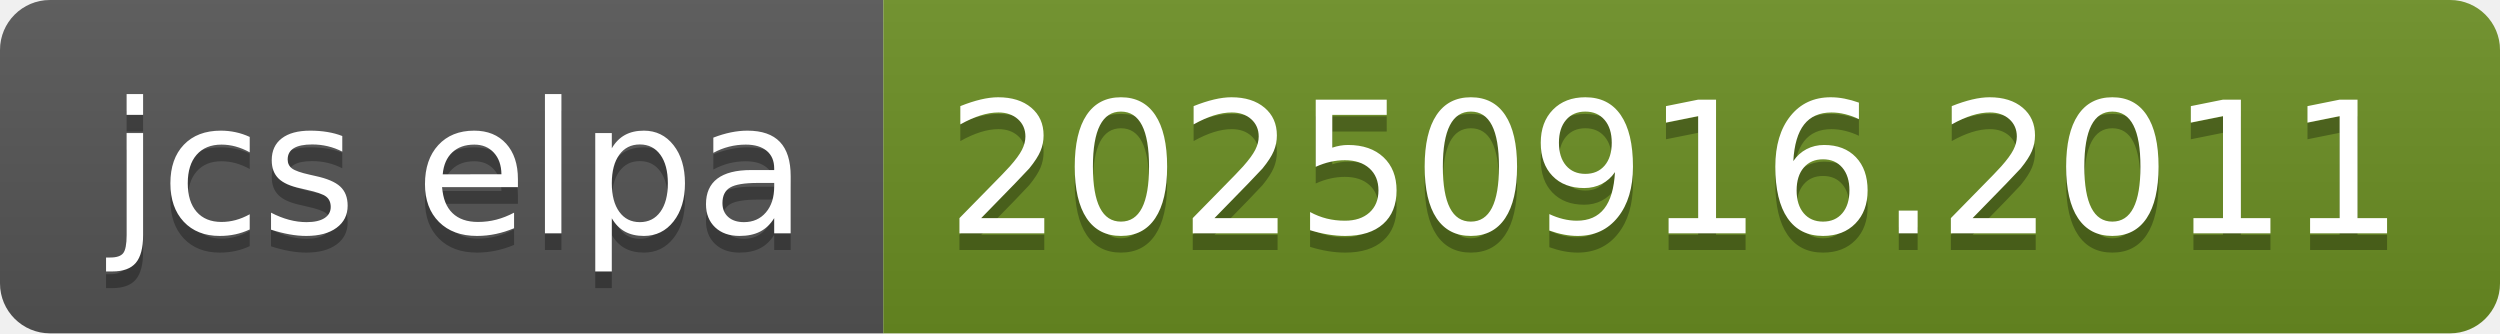
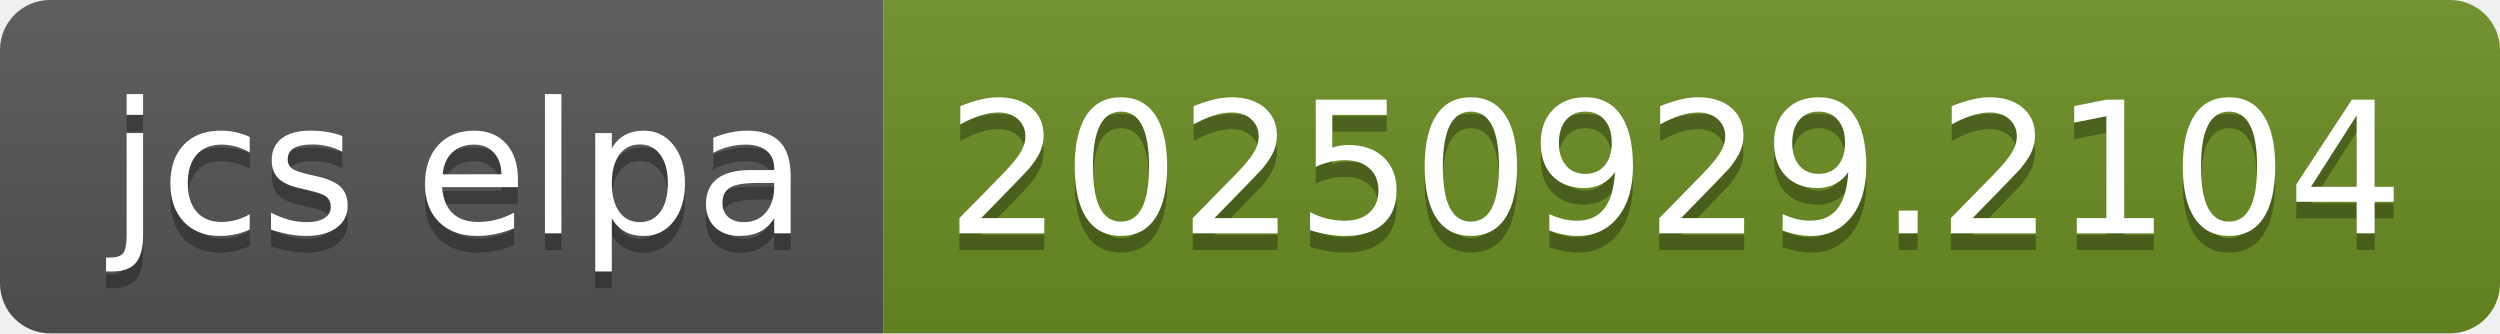
- <svg xmlns="http://www.w3.org/2000/svg" width="150" height="20" role="img" aria-label="jcs elpa: 20250916.2011">
+ <svg xmlns="http://www.w3.org/2000/svg" width="150" height="20" role="img" aria-label="jcs elpa: 20250929.2104">
  <linearGradient id="s" x2="0" y2="100%">
    <stop offset="0" stop-color="#bbb" stop-opacity=".1" />
    <stop offset="1" stop-opacity=".1" />
  </linearGradient>
  <clipPath id="r">
    <rect width="150" height="20" rx="3" fill="#fff" />
  </clipPath>
  <g clip-path="url(#r)">
    <rect width="53" height="20" fill="#555" />
    <rect x="53" width="97" height="20" fill="#6b8e23" />
    <rect width="150" height="20" fill="url(#s)" />
  </g>
  <g fill="#fff" text-anchor="middle" font-family="Verdana,Geneva,DejaVu Sans,sans-serif" text-rendering="geometricPrecision" font-size="110">
    <text aria-hidden="true" x="275" y="150" fill="#010101" fill-opacity=".3" transform="scale(.1)" textLength="430">jcs elpa</text>
    <text x="275" y="140" transform="scale(.1)" fill="#fff" textLength="430">jcs elpa</text>
-     <text aria-hidden="true" x="1005" y="150" fill="#010101" fill-opacity=".3" transform="scale(.1)" textLength="870">20250916.2011</text>
-     <text x="1005" y="140" transform="scale(.1)" fill="#fff" textLength="870">20250916.2011</text>
+     <text aria-hidden="true" x="1005" y="150" fill="#010101" fill-opacity=".3" transform="scale(.1)" textLength="870">20250929.2104</text>
+     <text x="1005" y="140" transform="scale(.1)" fill="#fff" textLength="870">20250929.2104</text>
  </g>
</svg>
